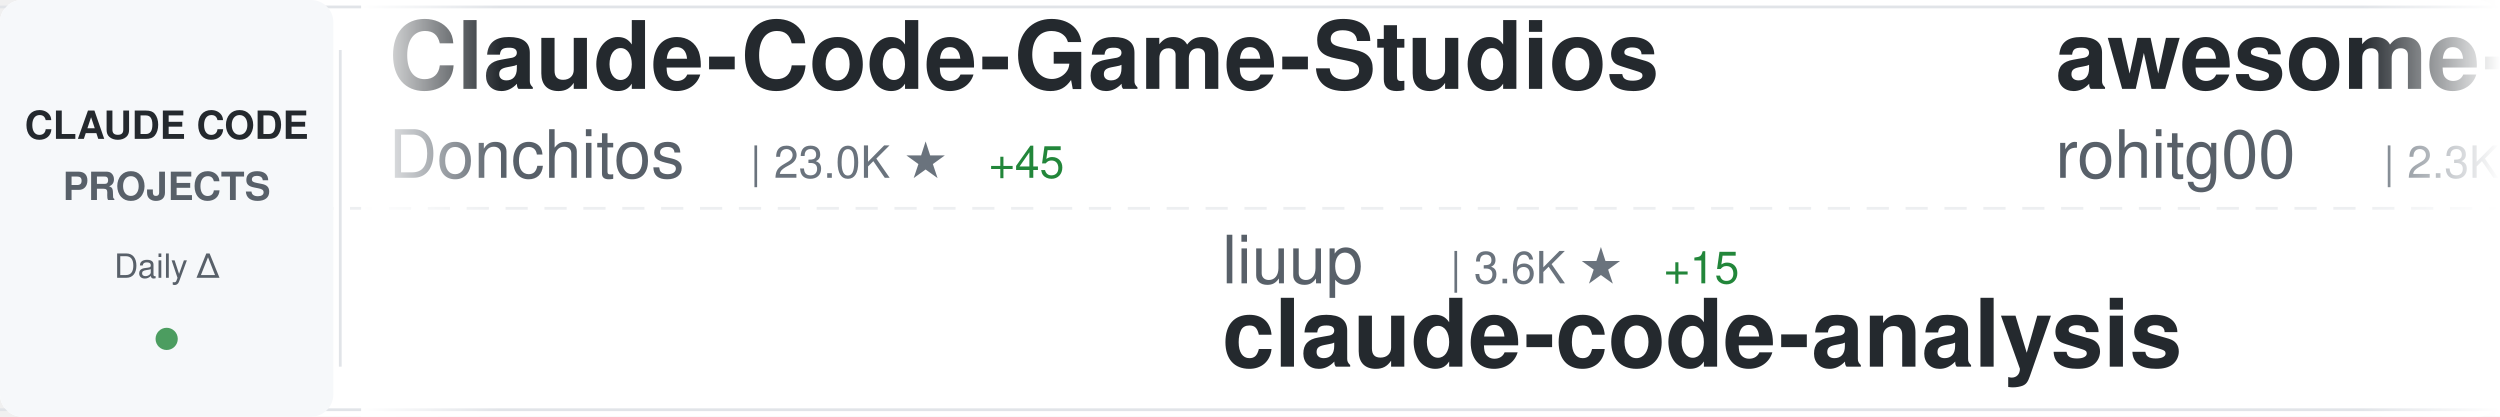
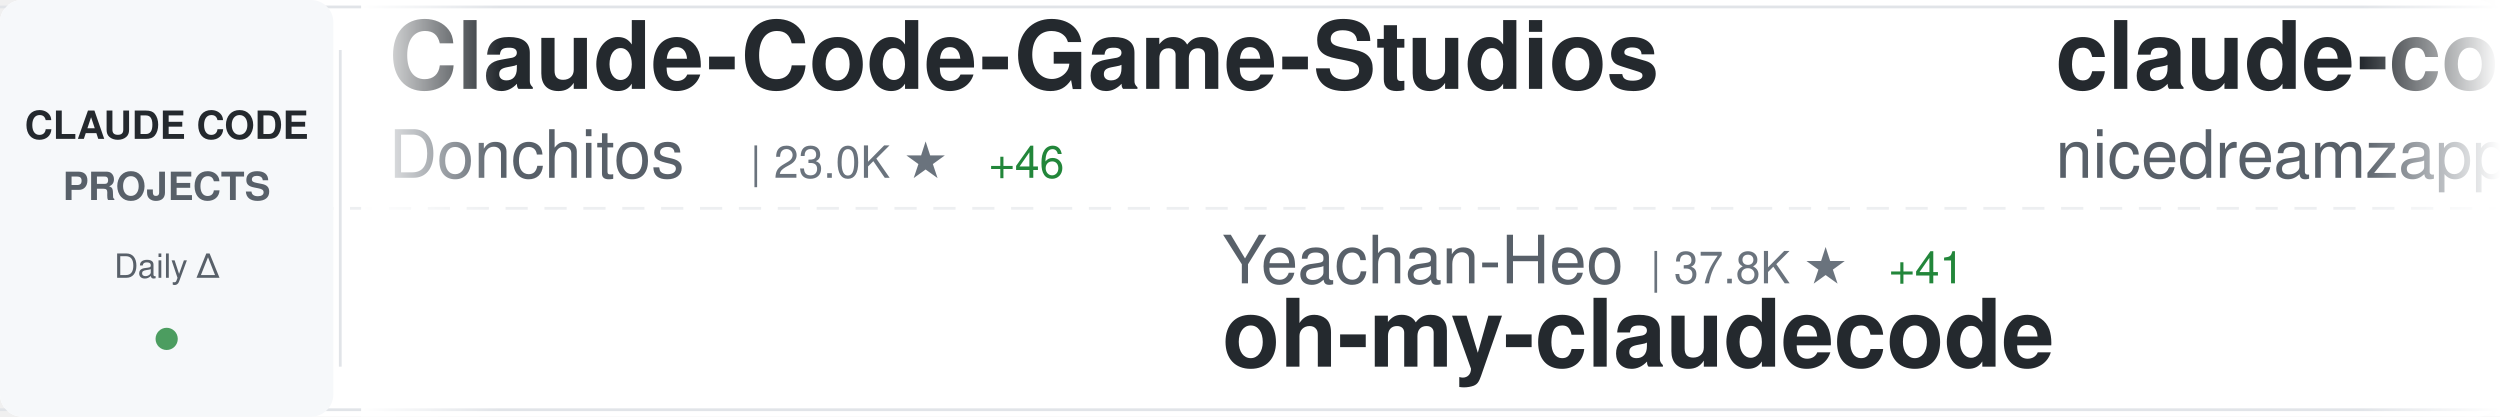
<svg xmlns="http://www.w3.org/2000/svg" width="900" height="150">
  <defs>
    <linearGradient id="awesomeLeftFade" x1="0%" y1="0%" x2="100%" y2="0%">
      <stop offset="0%" style="stop-color:#ffffff;stop-opacity:1" />
      <stop offset="100%" style="stop-color:#ffffff;stop-opacity:0" />
    </linearGradient>
    <linearGradient id="awesomeRightFade" x1="0%" y1="0%" x2="100%" y2="0%">
      <stop offset="0%" style="stop-color:#ffffff;stop-opacity:0" />
      <stop offset="100%" style="stop-color:#ffffff;stop-opacity:1" />
    </linearGradient>
  </defs>
  <rect width="900" height="150" fill="#ffffff" rx="8" />
  <rect x="0" y="2" width="900" height="1" fill="#e1e4e8" />
  <rect x="0" y="147" width="900" height="1" fill="#e1e4e8" />
  <line x1="0" y1="75" x2="900" y2="75" stroke="#e1e4e8" stroke-width="1" stroke-dasharray="8 6" opacity="0.6" />
  <rect x="0" y="0" width="120" height="150" fill="#f6f8fa" rx="8" />
  <text x="60" y="50" font-family="-apple-system, BlinkMacSystemFont, 'Segoe UI', Helvetica, Arial, sans-serif" font-size="14" font-weight="600" fill="#24292e" text-anchor="middle">CLAUDE CODE</text>
  <text x="60" y="72" font-family="-apple-system, BlinkMacSystemFont, 'Segoe UI', Helvetica, Arial, sans-serif" font-size="14" font-weight="600" fill="#586069" text-anchor="middle">PROJECTS</text>
  <text x="60" y="100" font-family="-apple-system, BlinkMacSystemFont, 'Segoe UI', Helvetica, Arial, sans-serif" font-size="12" font-weight="500" fill="#586069" text-anchor="middle">Daily Δ</text>
  <circle cx="60" cy="122" r="4" fill="#22863a" opacity="0.8" />
  <rect x="122" y="18" width="1" height="114" fill="#e1e4e8" />
  <clipPath id="awesomeTickerClip">
    <rect x="130" y="0" width="770" height="150" />
  </clipPath>
  <g clip-path="url(#awesomeTickerClip)">
    <g id="awesomeTickerItems">
      <animateTransform attributeName="transform" attributeType="XML" type="translate" from="0 0" to="-3000 0" dur="54s" repeatCount="indefinite" />
      <g transform="translate(0, 0)">
        <text x="140" y="32" font-family="-apple-system, BlinkMacSystemFont, 'Segoe UI', Helvetica, Arial, sans-serif" font-size="34" font-weight="600" fill="#24292e">Claude-Code-Game-Studios</text>
        <text x="140" y="64" font-family="-apple-system, BlinkMacSystemFont, 'Segoe UI', Helvetica, Arial, sans-serif" font-size="24" font-weight="400" fill="#586069">Donchitos</text>
        <text x="270" y="64" font-family="-apple-system, BlinkMacSystemFont, 'Segoe UI', Helvetica, Arial, sans-serif" font-size="16" font-weight="500" fill="#6a737d">| 23.0K ★</text>
-         <text x="356" y="64" font-family="-apple-system, BlinkMacSystemFont, 'Segoe UI', Helvetica, Arial, sans-serif" font-size="16" font-weight="500" fill="#22863a"> +45</text>
+         <text x="356" y="64" font-family="-apple-system, BlinkMacSystemFont, 'Segoe UI', Helvetica, Arial, sans-serif" font-size="16" font-weight="500" fill="#22863a"> +46</text>
      </g>
      <g transform="translate(300, 0)">
-         <text x="140" y="102" font-family="-apple-system, BlinkMacSystemFont, 'Segoe UI', Helvetica, Arial, sans-serif" font-size="24" font-weight="400" fill="#586069">liuup</text>
-         <text x="222" y="102" font-family="-apple-system, BlinkMacSystemFont, 'Segoe UI', Helvetica, Arial, sans-serif" font-size="16" font-weight="500" fill="#6a737d">| 3.6K ★</text>
-         <text x="299" y="102" font-family="-apple-system, BlinkMacSystemFont, 'Segoe UI', Helvetica, Arial, sans-serif" font-size="16" font-weight="500" fill="#22863a"> +15</text>
-         <text x="140" y="132" font-family="-apple-system, BlinkMacSystemFont, 'Segoe UI', Helvetica, Arial, sans-serif" font-size="34" font-weight="600" fill="#24292e">claude-code-analysis</text>
+         <text x="140" y="102" font-family="-apple-system, BlinkMacSystemFont, 'Segoe UI', Helvetica, Arial, sans-serif" font-size="24" font-weight="400" fill="#586069">Yeachan-Heo</text>
+         <text x="294" y="102" font-family="-apple-system, BlinkMacSystemFont, 'Segoe UI', Helvetica, Arial, sans-serif" font-size="16" font-weight="500" fill="#6a737d">| 37.8K ★</text>
+         <text x="380" y="102" font-family="-apple-system, BlinkMacSystemFont, 'Segoe UI', Helvetica, Arial, sans-serif" font-size="16" font-weight="500" fill="#22863a"> +41</text>
+         <text x="140" y="132" font-family="-apple-system, BlinkMacSystemFont, 'Segoe UI', Helvetica, Arial, sans-serif" font-size="34" font-weight="600" fill="#24292e">oh-my-claudecode</text>
      </g>
      <g transform="translate(600, 0)">
-         <text x="140" y="32" font-family="-apple-system, BlinkMacSystemFont, 'Segoe UI', Helvetica, Arial, sans-serif" font-size="34" font-weight="600" fill="#24292e">awesome-claude-code-tool...</text>
-         <text x="140" y="64" font-family="-apple-system, BlinkMacSystemFont, 'Segoe UI', Helvetica, Arial, sans-serif" font-size="24" font-weight="400" fill="#586069">rohitg00</text>
-         <text x="258" y="64" font-family="-apple-system, BlinkMacSystemFont, 'Segoe UI', Helvetica, Arial, sans-serif" font-size="16" font-weight="500" fill="#6a737d">| 2.3K ★</text>
-         <text x="335" y="64" font-family="-apple-system, BlinkMacSystemFont, 'Segoe UI', Helvetica, Arial, sans-serif" font-size="16" font-weight="500" fill="#22863a"> +9</text>
+         <text x="140" y="32" font-family="-apple-system, BlinkMacSystemFont, 'Segoe UI', Helvetica, Arial, sans-serif" font-size="34" font-weight="600" fill="#24292e">claude-code-local</text>
+         <text x="140" y="64" font-family="-apple-system, BlinkMacSystemFont, 'Segoe UI', Helvetica, Arial, sans-serif" font-size="24" font-weight="400" fill="#586069">nicedreamzapp</text>
+         <text x="318" y="64" font-family="-apple-system, BlinkMacSystemFont, 'Segoe UI', Helvetica, Arial, sans-serif" font-size="16" font-weight="500" fill="#6a737d">| 2.9K ★</text>
      </g>
      <g transform="translate(900, 0)">
-         <text x="140" y="102" font-family="-apple-system, BlinkMacSystemFont, 'Segoe UI', Helvetica, Arial, sans-serif" font-size="24" font-weight="400" fill="#586069">ChinaSiro</text>
-         <text x="270" y="102" font-family="-apple-system, BlinkMacSystemFont, 'Segoe UI', Helvetica, Arial, sans-serif" font-size="16" font-weight="500" fill="#6a737d">| 9.5K ★</text>
-         <text x="347" y="102" font-family="-apple-system, BlinkMacSystemFont, 'Segoe UI', Helvetica, Arial, sans-serif" font-size="16" font-weight="500" fill="#22863a"> +7</text>
-         <text x="140" y="132" font-family="-apple-system, BlinkMacSystemFont, 'Segoe UI', Helvetica, Arial, sans-serif" font-size="34" font-weight="600" fill="#24292e">claude-code-sourcemap</text>
+         <text x="140" y="102" font-family="-apple-system, BlinkMacSystemFont, 'Segoe UI', Helvetica, Arial, sans-serif" font-size="24" font-weight="400" fill="#586069">AICoderTudou</text>
+         <text x="306" y="102" font-family="-apple-system, BlinkMacSystemFont, 'Segoe UI', Helvetica, Arial, sans-serif" font-size="16" font-weight="500" fill="#6a737d">| 498 ★</text>
+         <text x="140" y="132" font-family="-apple-system, BlinkMacSystemFont, 'Segoe UI', Helvetica, Arial, sans-serif" font-size="34" font-weight="600" fill="#24292e">claude-code-tudou</text>
      </g>
      <g transform="translate(1200, 0)">
-         <text x="140" y="32" font-family="-apple-system, BlinkMacSystemFont, 'Segoe UI', Helvetica, Arial, sans-serif" font-size="34" font-weight="600" fill="#24292e">claude-code-source</text>
-         <text x="140" y="64" font-family="-apple-system, BlinkMacSystemFont, 'Segoe UI', Helvetica, Arial, sans-serif" font-size="24" font-weight="400" fill="#586069">AprilNEA</text>
-         <text x="258" y="64" font-family="-apple-system, BlinkMacSystemFont, 'Segoe UI', Helvetica, Arial, sans-serif" font-size="16" font-weight="500" fill="#6a737d">| 391 ★</text>
+         <text x="140" y="32" font-family="-apple-system, BlinkMacSystemFont, 'Segoe UI', Helvetica, Arial, sans-serif" font-size="34" font-weight="600" fill="#24292e">free-claude-code</text>
+         <text x="140" y="64" font-family="-apple-system, BlinkMacSystemFont, 'Segoe UI', Helvetica, Arial, sans-serif" font-size="24" font-weight="400" fill="#586069">Alishahryar1</text>
+         <text x="306" y="64" font-family="-apple-system, BlinkMacSystemFont, 'Segoe UI', Helvetica, Arial, sans-serif" font-size="16" font-weight="500" fill="#6a737d">| 40.4K ★</text>
+         <text x="392" y="64" font-family="-apple-system, BlinkMacSystemFont, 'Segoe UI', Helvetica, Arial, sans-serif" font-size="16" font-weight="500" fill="#22863a"> +255</text>
      </g>
      <g transform="translate(1500, 0)">
-         <text x="140" y="102" font-family="-apple-system, BlinkMacSystemFont, 'Segoe UI', Helvetica, Arial, sans-serif" font-size="24" font-weight="400" fill="#586069">disler</text>
-         <text x="234" y="102" font-family="-apple-system, BlinkMacSystemFont, 'Segoe UI', Helvetica, Arial, sans-serif" font-size="16" font-weight="500" fill="#6a737d">| 1.5K ★</text>
-         <text x="311" y="102" font-family="-apple-system, BlinkMacSystemFont, 'Segoe UI', Helvetica, Arial, sans-serif" font-size="16" font-weight="500" fill="#22863a"> +10</text>
-         <text x="140" y="132" font-family="-apple-system, BlinkMacSystemFont, 'Segoe UI', Helvetica, Arial, sans-serif" font-size="34" font-weight="600" fill="#24292e">pi-vs-claude-code</text>
+         <text x="140" y="102" font-family="-apple-system, BlinkMacSystemFont, 'Segoe UI', Helvetica, Arial, sans-serif" font-size="24" font-weight="400" fill="#586069">FlorianBruniaux</text>
+         <text x="342" y="102" font-family="-apple-system, BlinkMacSystemFont, 'Segoe UI', Helvetica, Arial, sans-serif" font-size="16" font-weight="500" fill="#6a737d">| 5.5K ★</text>
+         <text x="419" y="102" font-family="-apple-system, BlinkMacSystemFont, 'Segoe UI', Helvetica, Arial, sans-serif" font-size="16" font-weight="500" fill="#22863a"> +12</text>
+         <text x="140" y="132" font-family="-apple-system, BlinkMacSystemFont, 'Segoe UI', Helvetica, Arial, sans-serif" font-size="34" font-weight="600" fill="#24292e">claude-code-ultimate-gui...</text>
      </g>
      <g transform="translate(1800, 0)">
-         <text x="140" y="32" font-family="-apple-system, BlinkMacSystemFont, 'Segoe UI', Helvetica, Arial, sans-serif" font-size="34" font-weight="600" fill="#24292e">claude-code-from-source</text>
-         <text x="140" y="64" font-family="-apple-system, BlinkMacSystemFont, 'Segoe UI', Helvetica, Arial, sans-serif" font-size="24" font-weight="400" fill="#586069">alejandrobalderas</text>
-         <text x="366" y="64" font-family="-apple-system, BlinkMacSystemFont, 'Segoe UI', Helvetica, Arial, sans-serif" font-size="16" font-weight="500" fill="#6a737d">| 2.7K ★</text>
-         <text x="443" y="64" font-family="-apple-system, BlinkMacSystemFont, 'Segoe UI', Helvetica, Arial, sans-serif" font-size="16" font-weight="500" fill="#22863a"> +5</text>
+         <text x="140" y="32" font-family="-apple-system, BlinkMacSystemFont, 'Segoe UI', Helvetica, Arial, sans-serif" font-size="34" font-weight="600" fill="#24292e">pi-vs-claude-code</text>
+         <text x="140" y="64" font-family="-apple-system, BlinkMacSystemFont, 'Segoe UI', Helvetica, Arial, sans-serif" font-size="24" font-weight="400" fill="#586069">disler</text>
+         <text x="234" y="64" font-family="-apple-system, BlinkMacSystemFont, 'Segoe UI', Helvetica, Arial, sans-serif" font-size="16" font-weight="500" fill="#6a737d">| 1.5K ★</text>
+         <text x="311" y="64" font-family="-apple-system, BlinkMacSystemFont, 'Segoe UI', Helvetica, Arial, sans-serif" font-size="16" font-weight="500" fill="#22863a"> +11</text>
      </g>
      <g transform="translate(2100, 0)">
-         <text x="140" y="102" font-family="-apple-system, BlinkMacSystemFont, 'Segoe UI', Helvetica, Arial, sans-serif" font-size="24" font-weight="400" fill="#586069">huangserva</text>
-         <text x="282" y="102" font-family="-apple-system, BlinkMacSystemFont, 'Segoe UI', Helvetica, Arial, sans-serif" font-size="16" font-weight="500" fill="#6a737d">| 620 ★</text>
-         <text x="350" y="102" font-family="-apple-system, BlinkMacSystemFont, 'Segoe UI', Helvetica, Arial, sans-serif" font-size="16" font-weight="500" fill="#22863a"> +1</text>
-         <text x="140" y="132" font-family="-apple-system, BlinkMacSystemFont, 'Segoe UI', Helvetica, Arial, sans-serif" font-size="34" font-weight="600" fill="#24292e">claude-code-cli</text>
+         <text x="140" y="102" font-family="-apple-system, BlinkMacSystemFont, 'Segoe UI', Helvetica, Arial, sans-serif" font-size="24" font-weight="400" fill="#586069">centminmod</text>
+         <text x="282" y="102" font-family="-apple-system, BlinkMacSystemFont, 'Segoe UI', Helvetica, Arial, sans-serif" font-size="16" font-weight="500" fill="#6a737d">| 2.5K ★</text>
+         <text x="359" y="102" font-family="-apple-system, BlinkMacSystemFont, 'Segoe UI', Helvetica, Arial, sans-serif" font-size="16" font-weight="500" fill="#22863a"> +3</text>
+         <text x="140" y="132" font-family="-apple-system, BlinkMacSystemFont, 'Segoe UI', Helvetica, Arial, sans-serif" font-size="34" font-weight="600" fill="#24292e">my-claude-code-setup</text>
      </g>
      <g transform="translate(2400, 0)">
-         <text x="140" y="32" font-family="-apple-system, BlinkMacSystemFont, 'Segoe UI', Helvetica, Arial, sans-serif" font-size="34" font-weight="600" fill="#24292e">claude-code-hooks-master...</text>
-         <text x="140" y="64" font-family="-apple-system, BlinkMacSystemFont, 'Segoe UI', Helvetica, Arial, sans-serif" font-size="24" font-weight="400" fill="#586069">disler</text>
-         <text x="234" y="64" font-family="-apple-system, BlinkMacSystemFont, 'Segoe UI', Helvetica, Arial, sans-serif" font-size="16" font-weight="500" fill="#6a737d">| 3.8K ★</text>
-         <text x="311" y="64" font-family="-apple-system, BlinkMacSystemFont, 'Segoe UI', Helvetica, Arial, sans-serif" font-size="16" font-weight="500" fill="#22863a"> +1</text>
+         <text x="140" y="32" font-family="-apple-system, BlinkMacSystemFont, 'Segoe UI', Helvetica, Arial, sans-serif" font-size="34" font-weight="600" fill="#24292e">Claude-Code-Source-Study</text>
+         <text x="140" y="64" font-family="-apple-system, BlinkMacSystemFont, 'Segoe UI', Helvetica, Arial, sans-serif" font-size="24" font-weight="400" fill="#586069">luyao618</text>
+         <text x="258" y="64" font-family="-apple-system, BlinkMacSystemFont, 'Segoe UI', Helvetica, Arial, sans-serif" font-size="16" font-weight="500" fill="#6a737d">| 1.6K ★</text>
+         <text x="335" y="64" font-family="-apple-system, BlinkMacSystemFont, 'Segoe UI', Helvetica, Arial, sans-serif" font-size="16" font-weight="500" fill="#22863a"> +3</text>
      </g>
      <g transform="translate(2700, 0)">
-         <text x="140" y="102" font-family="-apple-system, BlinkMacSystemFont, 'Segoe UI', Helvetica, Arial, sans-serif" font-size="24" font-weight="400" fill="#586069">musistudio</text>
-         <text x="282" y="102" font-family="-apple-system, BlinkMacSystemFont, 'Segoe UI', Helvetica, Arial, sans-serif" font-size="16" font-weight="500" fill="#6a737d">| 35.8K ★</text>
-         <text x="368" y="102" font-family="-apple-system, BlinkMacSystemFont, 'Segoe UI', Helvetica, Arial, sans-serif" font-size="16" font-weight="500" fill="#22863a"> +39</text>
-         <text x="140" y="132" font-family="-apple-system, BlinkMacSystemFont, 'Segoe UI', Helvetica, Arial, sans-serif" font-size="34" font-weight="600" fill="#24292e">claude-code-router</text>
+         <text x="140" y="102" font-family="-apple-system, BlinkMacSystemFont, 'Segoe UI', Helvetica, Arial, sans-serif" font-size="24" font-weight="400" fill="#586069">digitalsamba</text>
+         <text x="306" y="102" font-family="-apple-system, BlinkMacSystemFont, 'Segoe UI', Helvetica, Arial, sans-serif" font-size="16" font-weight="500" fill="#6a737d">| 1.8K ★</text>
+         <text x="383" y="102" font-family="-apple-system, BlinkMacSystemFont, 'Segoe UI', Helvetica, Arial, sans-serif" font-size="16" font-weight="500" fill="#22863a"> +5</text>
+         <text x="140" y="132" font-family="-apple-system, BlinkMacSystemFont, 'Segoe UI', Helvetica, Arial, sans-serif" font-size="34" font-weight="600" fill="#24292e">claude-code-video-toolki...</text>
      </g>
      <g transform="translate(3000, 0)">
        <text x="140" y="32" font-family="-apple-system, BlinkMacSystemFont, 'Segoe UI', Helvetica, Arial, sans-serif" font-size="34" font-weight="600" fill="#24292e">Claude-Code-Game-Studios</text>
        <text x="140" y="64" font-family="-apple-system, BlinkMacSystemFont, 'Segoe UI', Helvetica, Arial, sans-serif" font-size="24" font-weight="400" fill="#586069">Donchitos</text>
        <text x="270" y="64" font-family="-apple-system, BlinkMacSystemFont, 'Segoe UI', Helvetica, Arial, sans-serif" font-size="16" font-weight="500" fill="#6a737d">| 23.0K ★</text>
-         <text x="356" y="64" font-family="-apple-system, BlinkMacSystemFont, 'Segoe UI', Helvetica, Arial, sans-serif" font-size="16" font-weight="500" fill="#22863a"> +45</text>
+         <text x="356" y="64" font-family="-apple-system, BlinkMacSystemFont, 'Segoe UI', Helvetica, Arial, sans-serif" font-size="16" font-weight="500" fill="#22863a"> +46</text>
      </g>
      <g transform="translate(3300, 0)">
-         <text x="140" y="102" font-family="-apple-system, BlinkMacSystemFont, 'Segoe UI', Helvetica, Arial, sans-serif" font-size="24" font-weight="400" fill="#586069">liuup</text>
-         <text x="222" y="102" font-family="-apple-system, BlinkMacSystemFont, 'Segoe UI', Helvetica, Arial, sans-serif" font-size="16" font-weight="500" fill="#6a737d">| 3.6K ★</text>
-         <text x="299" y="102" font-family="-apple-system, BlinkMacSystemFont, 'Segoe UI', Helvetica, Arial, sans-serif" font-size="16" font-weight="500" fill="#22863a"> +15</text>
-         <text x="140" y="132" font-family="-apple-system, BlinkMacSystemFont, 'Segoe UI', Helvetica, Arial, sans-serif" font-size="34" font-weight="600" fill="#24292e">claude-code-analysis</text>
+         <text x="140" y="102" font-family="-apple-system, BlinkMacSystemFont, 'Segoe UI', Helvetica, Arial, sans-serif" font-size="24" font-weight="400" fill="#586069">Yeachan-Heo</text>
+         <text x="294" y="102" font-family="-apple-system, BlinkMacSystemFont, 'Segoe UI', Helvetica, Arial, sans-serif" font-size="16" font-weight="500" fill="#6a737d">| 37.8K ★</text>
+         <text x="380" y="102" font-family="-apple-system, BlinkMacSystemFont, 'Segoe UI', Helvetica, Arial, sans-serif" font-size="16" font-weight="500" fill="#22863a"> +41</text>
+         <text x="140" y="132" font-family="-apple-system, BlinkMacSystemFont, 'Segoe UI', Helvetica, Arial, sans-serif" font-size="34" font-weight="600" fill="#24292e">oh-my-claudecode</text>
      </g>
      <g transform="translate(3600, 0)">
-         <text x="140" y="32" font-family="-apple-system, BlinkMacSystemFont, 'Segoe UI', Helvetica, Arial, sans-serif" font-size="34" font-weight="600" fill="#24292e">awesome-claude-code-tool...</text>
-         <text x="140" y="64" font-family="-apple-system, BlinkMacSystemFont, 'Segoe UI', Helvetica, Arial, sans-serif" font-size="24" font-weight="400" fill="#586069">rohitg00</text>
-         <text x="258" y="64" font-family="-apple-system, BlinkMacSystemFont, 'Segoe UI', Helvetica, Arial, sans-serif" font-size="16" font-weight="500" fill="#6a737d">| 2.3K ★</text>
-         <text x="335" y="64" font-family="-apple-system, BlinkMacSystemFont, 'Segoe UI', Helvetica, Arial, sans-serif" font-size="16" font-weight="500" fill="#22863a"> +9</text>
+         <text x="140" y="32" font-family="-apple-system, BlinkMacSystemFont, 'Segoe UI', Helvetica, Arial, sans-serif" font-size="34" font-weight="600" fill="#24292e">claude-code-local</text>
+         <text x="140" y="64" font-family="-apple-system, BlinkMacSystemFont, 'Segoe UI', Helvetica, Arial, sans-serif" font-size="24" font-weight="400" fill="#586069">nicedreamzapp</text>
+         <text x="318" y="64" font-family="-apple-system, BlinkMacSystemFont, 'Segoe UI', Helvetica, Arial, sans-serif" font-size="16" font-weight="500" fill="#6a737d">| 2.9K ★</text>
      </g>
      <g transform="translate(3900, 0)">
-         <text x="140" y="102" font-family="-apple-system, BlinkMacSystemFont, 'Segoe UI', Helvetica, Arial, sans-serif" font-size="24" font-weight="400" fill="#586069">ChinaSiro</text>
-         <text x="270" y="102" font-family="-apple-system, BlinkMacSystemFont, 'Segoe UI', Helvetica, Arial, sans-serif" font-size="16" font-weight="500" fill="#6a737d">| 9.5K ★</text>
-         <text x="347" y="102" font-family="-apple-system, BlinkMacSystemFont, 'Segoe UI', Helvetica, Arial, sans-serif" font-size="16" font-weight="500" fill="#22863a"> +7</text>
-         <text x="140" y="132" font-family="-apple-system, BlinkMacSystemFont, 'Segoe UI', Helvetica, Arial, sans-serif" font-size="34" font-weight="600" fill="#24292e">claude-code-sourcemap</text>
+         <text x="140" y="102" font-family="-apple-system, BlinkMacSystemFont, 'Segoe UI', Helvetica, Arial, sans-serif" font-size="24" font-weight="400" fill="#586069">AICoderTudou</text>
+         <text x="306" y="102" font-family="-apple-system, BlinkMacSystemFont, 'Segoe UI', Helvetica, Arial, sans-serif" font-size="16" font-weight="500" fill="#6a737d">| 498 ★</text>
+         <text x="140" y="132" font-family="-apple-system, BlinkMacSystemFont, 'Segoe UI', Helvetica, Arial, sans-serif" font-size="34" font-weight="600" fill="#24292e">claude-code-tudou</text>
      </g>
    </g>
  </g>
  <rect x="130" y="0" width="50" height="150" fill="url(#awesomeLeftFade)" />
  <rect x="850" y="0" width="50" height="150" fill="url(#awesomeRightFade)" />
</svg>
